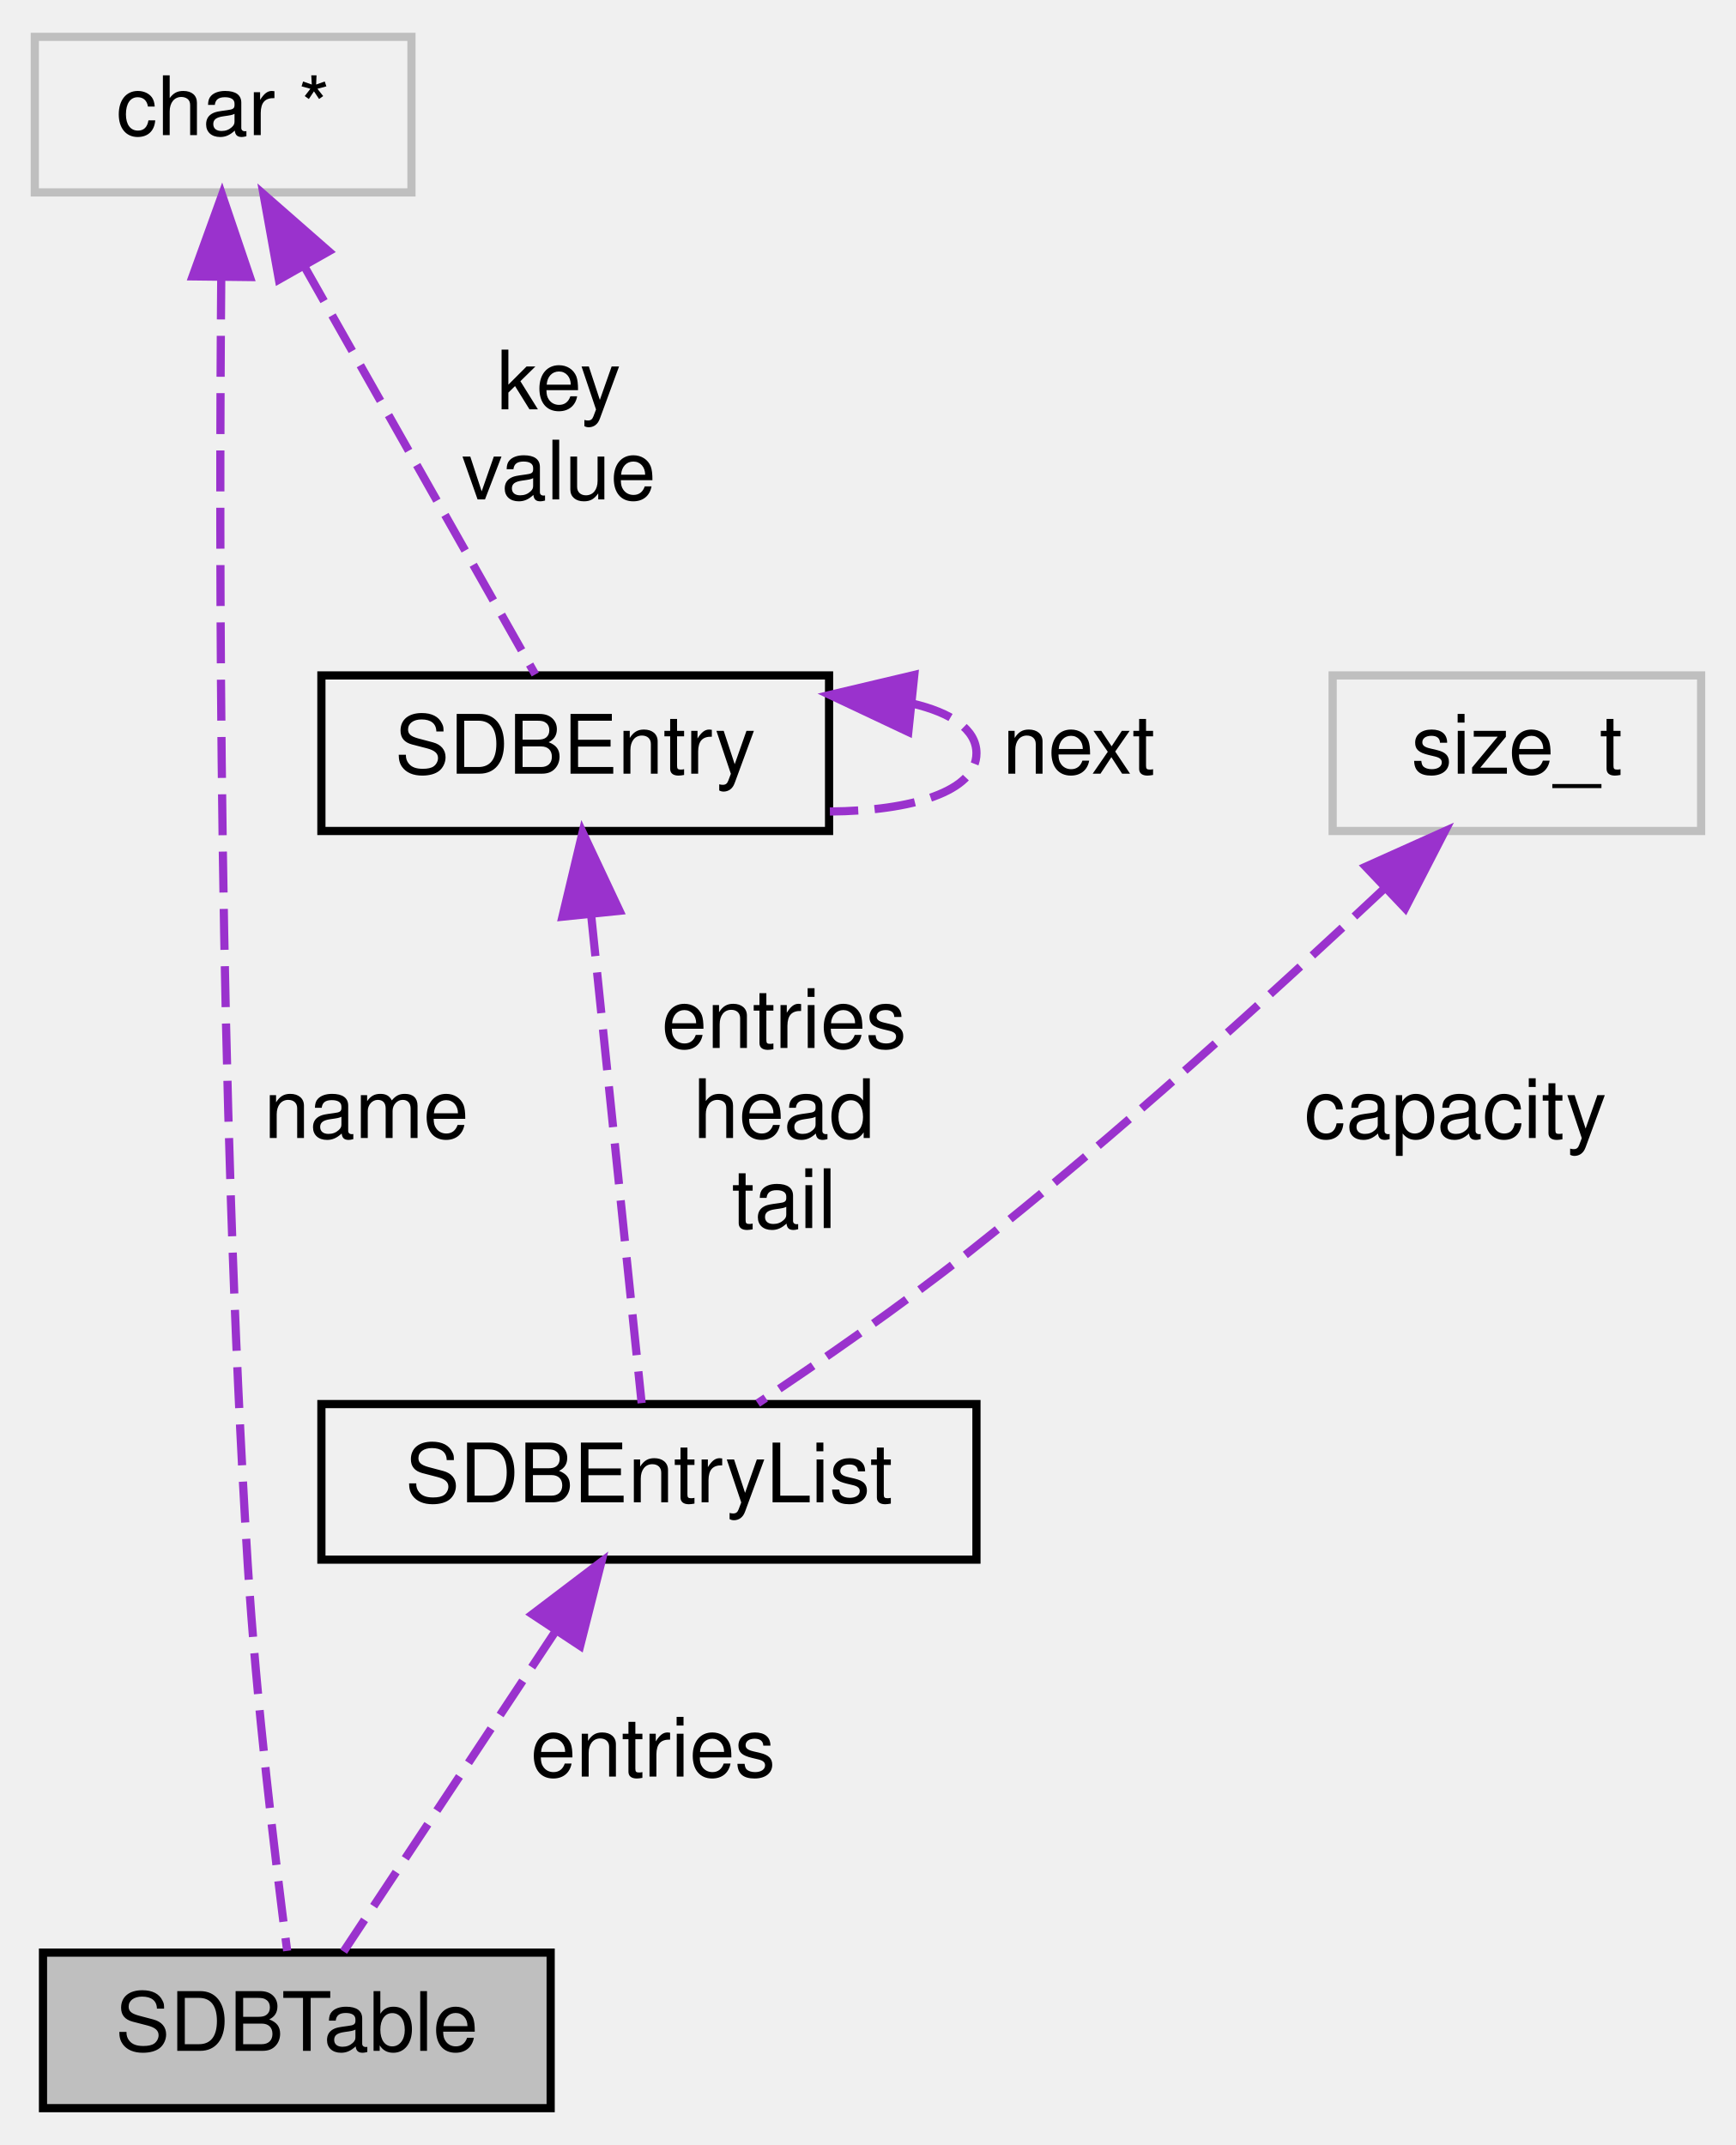
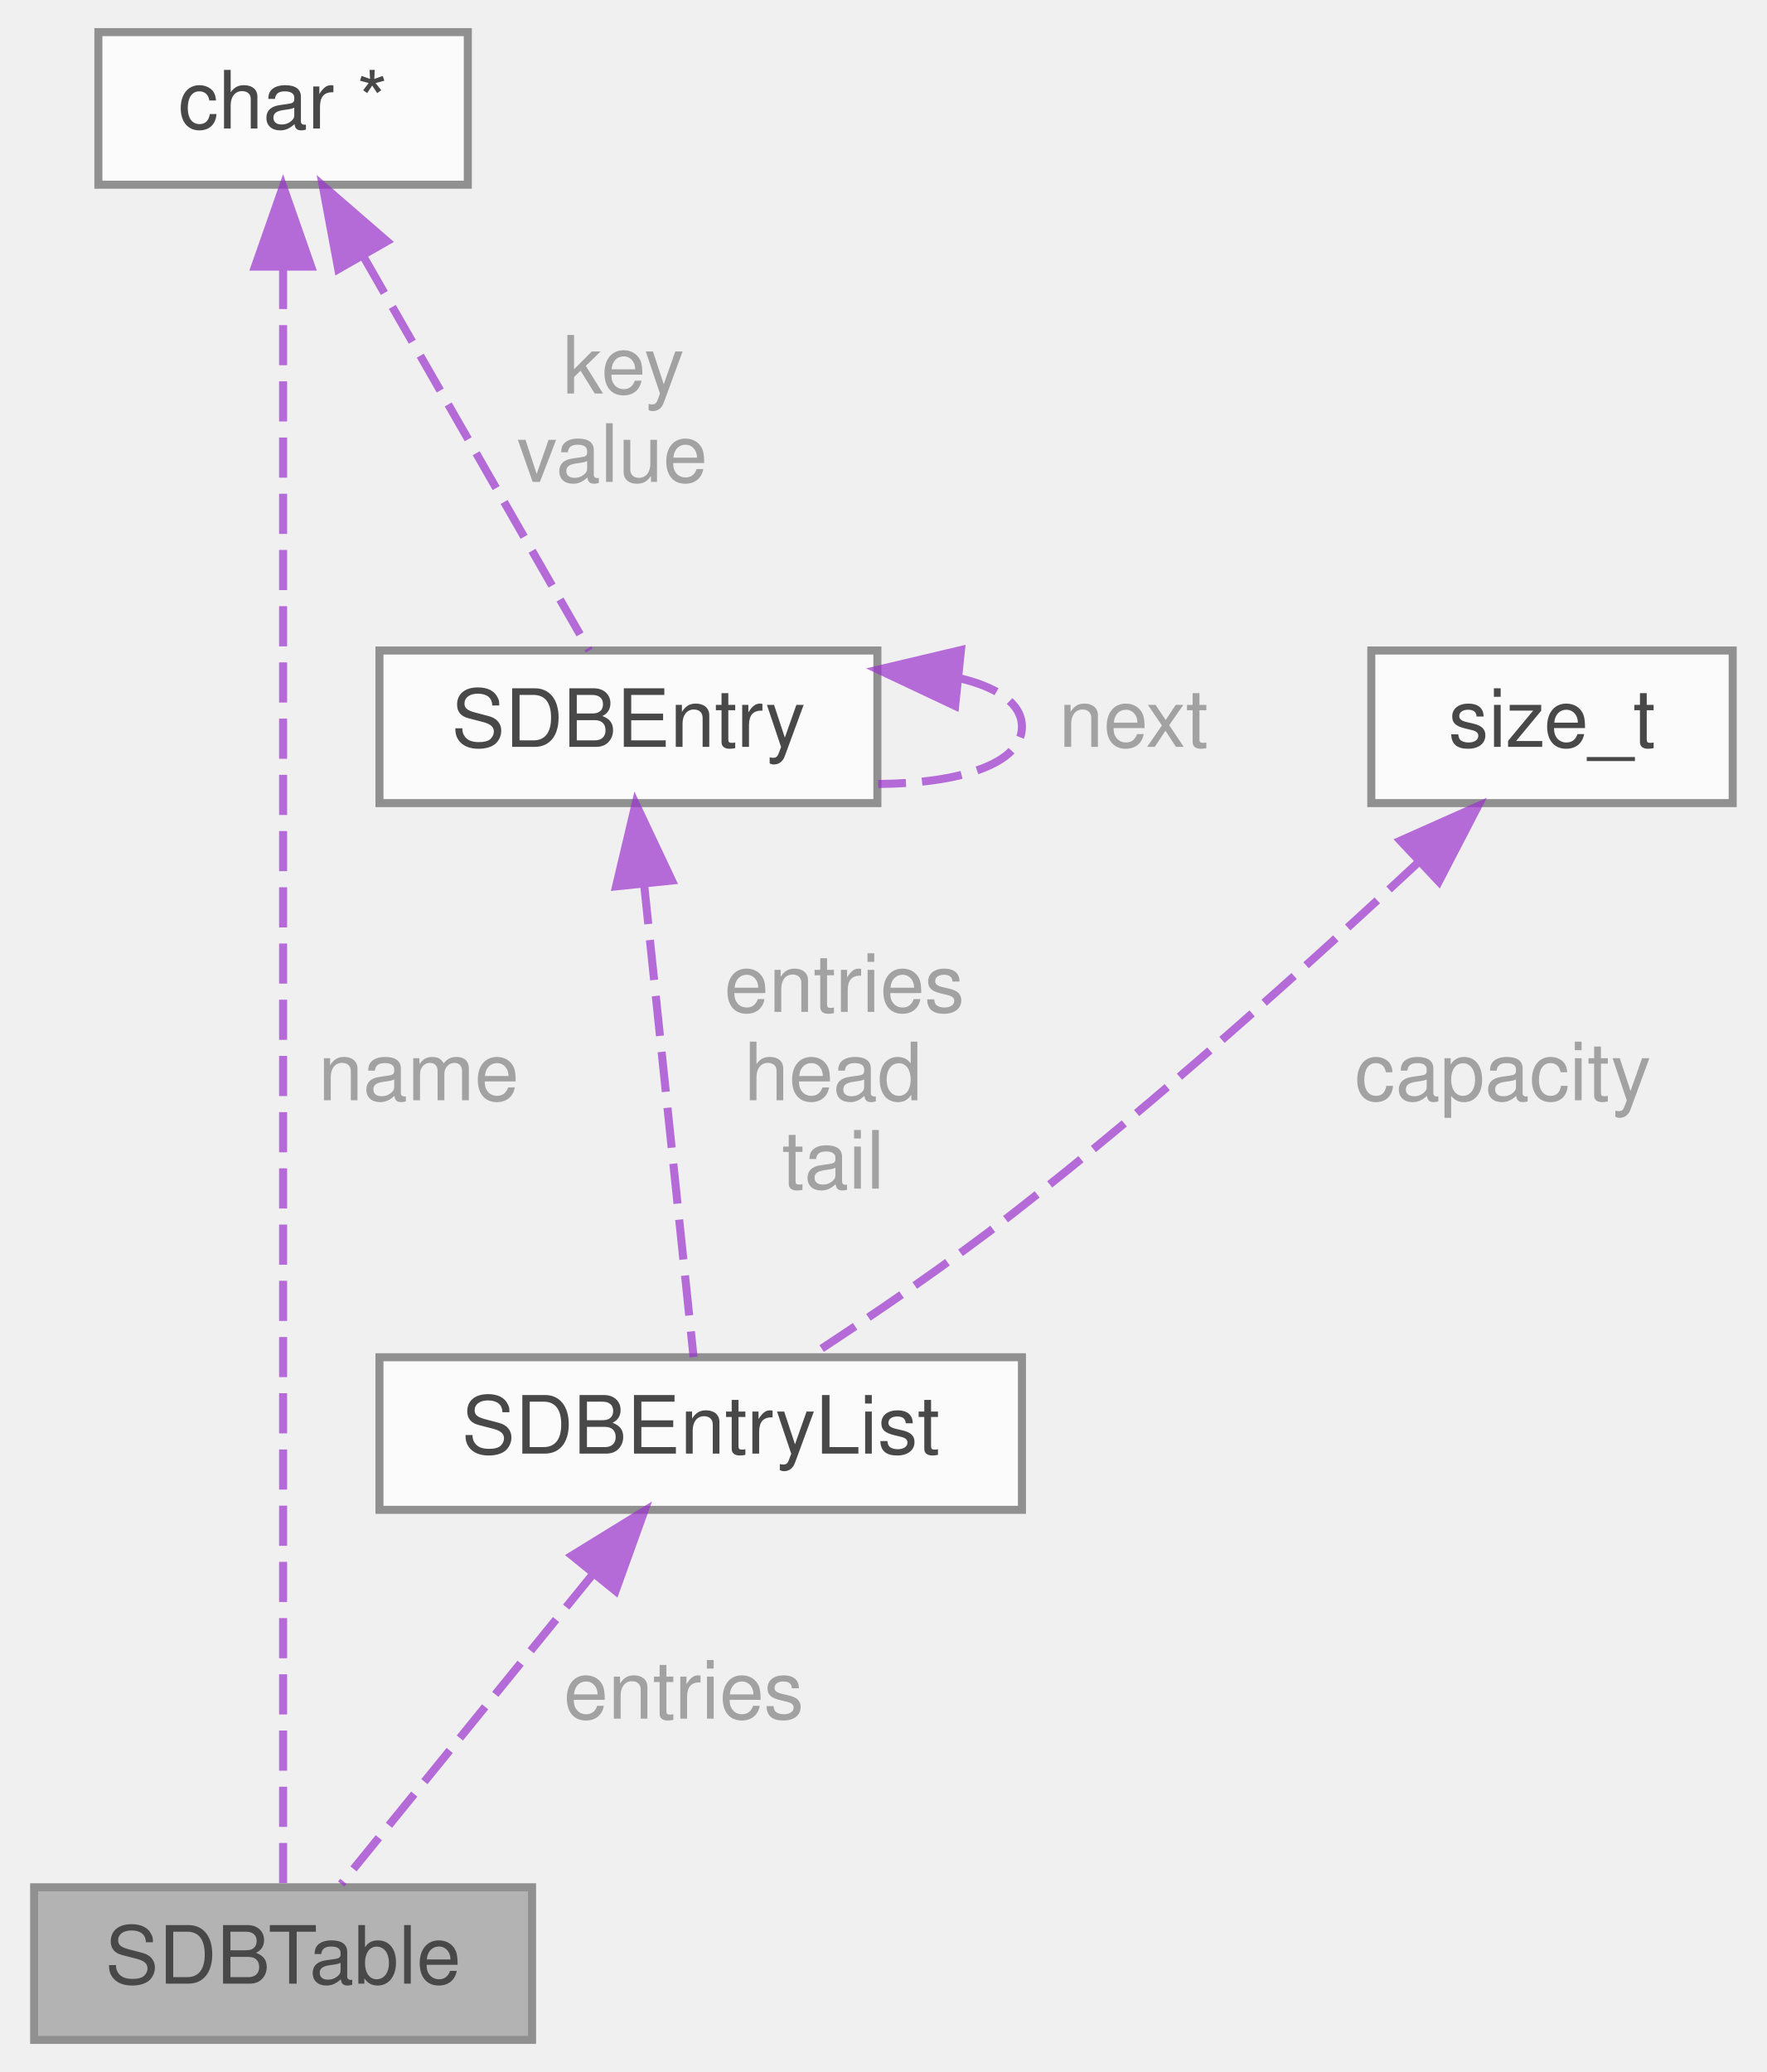
- <svg xmlns="http://www.w3.org/2000/svg" xmlns:xlink="http://www.w3.org/1999/xlink" width="212pt" height="262pt" viewBox="0.00 0.00 211.50 262.00">
-   <g id="graph0" class="graph" transform="scale(1 1) rotate(0) translate(4 258)">
-     <g id="node1" class="node">
-       <g id="a_node1">
-         <a xlink:title=" ">
-           <polygon fill="#bfbfbf" stroke="black" points="1,-0.5 1,-19.5 63,-19.5 63,-0.5 1,-0.5" />
-           <text text-anchor="middle" x="32" y="-7.5" font-family="Helvetica,sans-Serif" font-size="10.00">SDBTable</text>
-         </a>
+ <svg xmlns="http://www.w3.org/2000/svg" xmlns:xlink="http://www.w3.org/1999/xlink" width="220pt" height="258pt" viewBox="0.00 0.00 219.50 258.00">
+   <svg id="main" version="1.1" xml:space="preserve">
+     <style type="text/css">
+ .node, .edge {opacity: 0.7;}
+ .node.selected, .edge.selected {opacity: 1;}
+ .edge:hover path { stroke: red; }
+ .edge:hover polygon { stroke: red; fill: red; }
+ </style>
+     <svg id="graph" class="graph">
+       <g id="graph0" class="graph" transform="scale(1 1) rotate(0) translate(4 254)">
+         <g id="Node000001" class="node">
+           <g id="a_Node000001">
+             <a xlink:title=" ">
+               <polygon fill="#999999" stroke="#666666" points="62,-19 0,-19 0,0 62,0 62,-19" />
+               <text text-anchor="middle" x="31" y="-7" font-family="Helvetica,sans-Serif" font-size="10.00">SDBTable</text>
+             </a>
+           </g>
+         </g>
+         <g id="Node000002" class="node">
+           <g id="a_Node000002">
+             <a xlink:title=" ">
+               <polygon fill="white" stroke="#666666" points="54,-250 8,-250 8,-231 54,-231 54,-250" />
+               <text text-anchor="middle" x="31" y="-238" font-family="Helvetica,sans-Serif" font-size="10.00">char *</text>
+             </a>
+           </g>
+         </g>
+         <g id="edge1_Node000001_Node000002" class="edge">
+           <g id="a_edge1_Node000001_Node000002">
+             <a xlink:title=" ">
+               <path fill="none" stroke="#9a32cd" stroke-dasharray="5,2" d="M31,-220.52C31,-173.43 31,-52.66 31,-19.21" />
+               <polygon fill="#9a32cd" stroke="#9a32cd" points="27.5,-220.8 31,-230.8 34.5,-220.8 27.5,-220.8" />
+             </a>
+           </g>
+           <text text-anchor="middle" x="46.5" y="-117" font-family="Helvetica,sans-Serif" font-size="10.00" fill="grey"> name</text>
+         </g>
+         <g id="Node000004" class="node">
+           <g id="a_Node000004">
+             <a xlink:href="structSDBEntry.html" target="_top" xlink:title=" ">
+               <polygon fill="white" stroke="#666666" points="105,-173 43,-173 43,-154 105,-154 105,-173" />
+               <text text-anchor="middle" x="74" y="-161" font-family="Helvetica,sans-Serif" font-size="10.00">SDBEntry</text>
+             </a>
+           </g>
+         </g>
+         <g id="edge4_Node000004_Node000002" class="edge">
+           <g id="a_edge4_Node000004_Node000002">
+             <a xlink:title=" ">
+               <path fill="none" stroke="#9a32cd" stroke-dasharray="5,2" d="M41.12,-221.86C49.94,-206.47 62.35,-184.82 69.12,-173" />
+               <polygon fill="#9a32cd" stroke="#9a32cd" points="37.87,-220.48 35.93,-230.9 43.94,-223.96 37.87,-220.48" />
+             </a>
+           </g>
+           <text text-anchor="middle" x="72" y="-205" font-family="Helvetica,sans-Serif" font-size="10.00" fill="grey"> key</text>
+           <text text-anchor="middle" x="72" y="-194" font-family="Helvetica,sans-Serif" font-size="10.00" fill="grey">value</text>
+         </g>
+         <g id="Node000003" class="node">
+           <g id="a_Node000003">
+             <a xlink:href="structSDBEntryList.html" target="_top" xlink:title=" ">
+               <polygon fill="white" stroke="#666666" points="123,-85 43,-85 43,-66 123,-66 123,-85" />
+               <text text-anchor="middle" x="83" y="-73" font-family="Helvetica,sans-Serif" font-size="10.00">SDBEntryList</text>
+             </a>
+           </g>
+         </g>
+         <g id="edge2_Node000001_Node000003" class="edge">
+           <g id="a_edge2_Node000001_Node000003">
+             <a xlink:title=" ">
+               <path fill="none" stroke="#9a32cd" stroke-dasharray="5,2" d="M69.4,-57.77C59.43,-45.49 46.27,-29.3 38.24,-19.41" />
+               <polygon fill="#9a32cd" stroke="#9a32cd" points="66.96,-60.31 75.99,-65.87 72.4,-55.9 66.96,-60.31" />
+             </a>
+           </g>
+           <text text-anchor="middle" x="79.5" y="-40" font-family="Helvetica,sans-Serif" font-size="10.00" fill="grey"> entries</text>
+         </g>
+         <g id="edge3_Node000003_Node000004" class="edge">
+           <g id="a_edge3_Node000003_Node000004">
+             <a xlink:title=" ">
+               <path fill="none" stroke="#9a32cd" stroke-dasharray="5,2" d="M75.95,-143.91C77.85,-125.67 80.68,-98.65 82.11,-85.03" />
+               <polygon fill="#9a32cd" stroke="#9a32cd" points="72.46,-143.63 74.9,-153.94 79.42,-144.36 72.46,-143.63" />
+             </a>
+           </g>
+           <text text-anchor="middle" x="99.5" y="-128" font-family="Helvetica,sans-Serif" font-size="10.00" fill="grey"> entries</text>
+           <text text-anchor="middle" x="99.5" y="-117" font-family="Helvetica,sans-Serif" font-size="10.00" fill="grey">head</text>
+           <text text-anchor="middle" x="99.5" y="-106" font-family="Helvetica,sans-Serif" font-size="10.00" fill="grey">tail</text>
+         </g>
+         <g id="edge5_Node000004_Node000004" class="edge">
+           <g id="a_edge5_Node000004_Node000004">
+             <a xlink:title=" ">
+               <path fill="none" stroke="#9a32cd" stroke-dasharray="5,2" d="M115.15,-169.57C119.91,-168.45 123,-166.42 123,-163.5 123,-158.82 115.09,-156.45 105.1,-156.38" />
+               <polygon fill="#9a32cd" stroke="#9a32cd" points="114.68,-166.1 105.1,-170.62 115.41,-173.06 114.68,-166.1" />
+             </a>
+           </g>
+           <text text-anchor="middle" x="135.5" y="-161" font-family="Helvetica,sans-Serif" font-size="10.00" fill="grey"> next</text>
+         </g>
+         <g id="Node000005" class="node">
+           <g id="a_Node000005">
+             <a xlink:title=" ">
+               <polygon fill="white" stroke="#666666" points="211.5,-173 166.5,-173 166.5,-154 211.5,-154 211.5,-173" />
+               <text text-anchor="middle" x="189" y="-161" font-family="Helvetica,sans-Serif" font-size="10.00">size_t</text>
+             </a>
+           </g>
+         </g>
+         <g id="edge6_Node000003_Node000005" class="edge">
+           <g id="a_edge6_Node000003_Node000005">
+             <a xlink:title=" ">
+               <path fill="none" stroke="#9a32cd" stroke-dasharray="5,2" d="M172.38,-146.65C159.13,-134.28 139.89,-116.93 122,-103 113.86,-96.66 104.29,-90.15 96.66,-85.16" />
+               <polygon fill="#9a32cd" stroke="#9a32cd" points="170.11,-149.32 179.79,-153.63 174.91,-144.22 170.11,-149.32" />
+             </a>
+           </g>
+           <text text-anchor="middle" x="181.5" y="-117" font-family="Helvetica,sans-Serif" font-size="10.00" fill="grey"> capacity</text>
+         </g>
      </g>
-     </g>
-     <g id="node2" class="node">
-       <g id="a_node2">
-         <a xlink:href="structSDBEntryList.html" target="_top" xlink:title=" ">
-           <polygon fill="none" stroke="black" points="35,-67.5 35,-86.5 115,-86.5 115,-67.5 35,-67.5" />
-           <text text-anchor="middle" x="75" y="-74.5" font-family="Helvetica,sans-Serif" font-size="10.00">SDBEntryList</text>
-         </a>
-       </g>
-     </g>
-     <g id="edge1" class="edge">
-       <path fill="none" stroke="#9a32cd" stroke-dasharray="5,2" d="M63.45,-58.53C55.12,-45.95 44.24,-29.51 37.71,-19.63" />
-       <polygon fill="#9a32cd" stroke="#9a32cd" points="60.76,-60.82 69.2,-67.23 66.6,-56.96 60.76,-60.82" />
-       <text text-anchor="middle" x="75.5" y="-41" font-family="Helvetica,sans-Serif" font-size="10.00"> entries</text>
-     </g>
-     <g id="node3" class="node">
-       <g id="a_node3">
-         <a xlink:href="structSDBEntry.html" target="_top" xlink:title=" ">
-           <polygon fill="none" stroke="black" points="35,-156.5 35,-175.5 97,-175.5 97,-156.5 35,-156.5" />
-           <text text-anchor="middle" x="66" y="-163.5" font-family="Helvetica,sans-Serif" font-size="10.00">SDBEntry</text>
-         </a>
-       </g>
-     </g>
-     <g id="edge2" class="edge">
-       <path fill="none" stroke="#9a32cd" stroke-dasharray="5,2" d="M67.95,-146.19C69.85,-127.74 72.68,-100.41 74.11,-86.62" />
-       <polygon fill="#9a32cd" stroke="#9a32cd" points="64.44,-146.03 66.9,-156.34 71.41,-146.75 64.44,-146.03" />
-       <text text-anchor="middle" x="91.5" y="-130" font-family="Helvetica,sans-Serif" font-size="10.00"> entries</text>
-       <text text-anchor="middle" x="91.5" y="-119" font-family="Helvetica,sans-Serif" font-size="10.00">head</text>
-       <text text-anchor="middle" x="91.5" y="-108" font-family="Helvetica,sans-Serif" font-size="10.00">tail</text>
-     </g>
-     <g id="edge3" class="edge">
-       <path fill="none" stroke="#9a32cd" stroke-dasharray="5,2" d="M107.15,-172.07C111.91,-170.95 115,-168.92 115,-166 115,-161.32 107.09,-158.95 97.1,-158.88" />
-       <polygon fill="#9a32cd" stroke="#9a32cd" points="106.68,-168.6 97.1,-173.12 107.41,-175.56 106.68,-168.6" />
-       <text text-anchor="middle" x="127.5" y="-163.5" font-family="Helvetica,sans-Serif" font-size="10.00"> next</text>
-     </g>
-     <g id="node4" class="node">
-       <g id="a_node4">
-         <a xlink:title=" ">
-           <polygon fill="none" stroke="#bfbfbf" points="0,-234.5 0,-253.5 46,-253.5 46,-234.5 0,-234.5" />
-           <text text-anchor="middle" x="23" y="-241.5" font-family="Helvetica,sans-Serif" font-size="10.00">char *</text>
-         </a>
-       </g>
-     </g>
-     <g id="edge6" class="edge">
-       <path fill="none" stroke="#9a32cd" stroke-dasharray="5,2" d="M22.77,-223.98C22.49,-191.68 22.46,-124.05 26,-67 27.04,-50.21 29.39,-30.71 30.82,-19.71" />
-       <polygon fill="#9a32cd" stroke="#9a32cd" points="19.27,-224.24 22.87,-234.2 26.27,-224.16 19.27,-224.24" />
-       <text text-anchor="middle" x="40.5" y="-119" font-family="Helvetica,sans-Serif" font-size="10.00"> name</text>
-     </g>
-     <g id="edge4" class="edge">
-       <path fill="none" stroke="#9a32cd" stroke-dasharray="5,2" d="M32.86,-225.57C41.7,-209.95 54.29,-187.7 61.12,-175.62" />
-       <polygon fill="#9a32cd" stroke="#9a32cd" points="29.81,-223.85 27.93,-234.28 35.9,-227.3 29.81,-223.85" />
-       <text text-anchor="middle" x="64" y="-208" font-family="Helvetica,sans-Serif" font-size="10.00"> key</text>
-       <text text-anchor="middle" x="64" y="-197" font-family="Helvetica,sans-Serif" font-size="10.00">value</text>
-     </g>
-     <g id="node5" class="node">
-       <g id="a_node5">
-         <a xlink:title=" ">
-           <polygon fill="none" stroke="#bfbfbf" points="158.5,-156.5 158.5,-175.5 203.5,-175.5 203.5,-156.5 158.5,-156.5" />
-           <text text-anchor="middle" x="181" y="-163.5" font-family="Helvetica,sans-Serif" font-size="10.00">size_t</text>
-         </a>
-       </g>
-     </g>
-     <g id="edge5" class="edge">
-       <path fill="none" stroke="#9a32cd" stroke-dasharray="5,2" d="M164.81,-149.47C151.54,-136.99 132.07,-119.26 114,-105 105.72,-98.47 95.97,-91.72 88.29,-86.6" />
-       <polygon fill="#9a32cd" stroke="#9a32cd" points="162.54,-152.14 172.21,-156.48 167.36,-147.06 162.54,-152.14" />
-       <text text-anchor="middle" x="173.5" y="-119" font-family="Helvetica,sans-Serif" font-size="10.00"> capacity</text>
-     </g>
-   </g>
+     </svg>
+   </svg>
+   <style type="text/css">
+ 
+ [data-mouse-over-selected='false'] { opacity: 0.7; }
+ [data-mouse-over-selected='true']  { opacity: 1.0; }
+ 
+ </style>
</svg>
